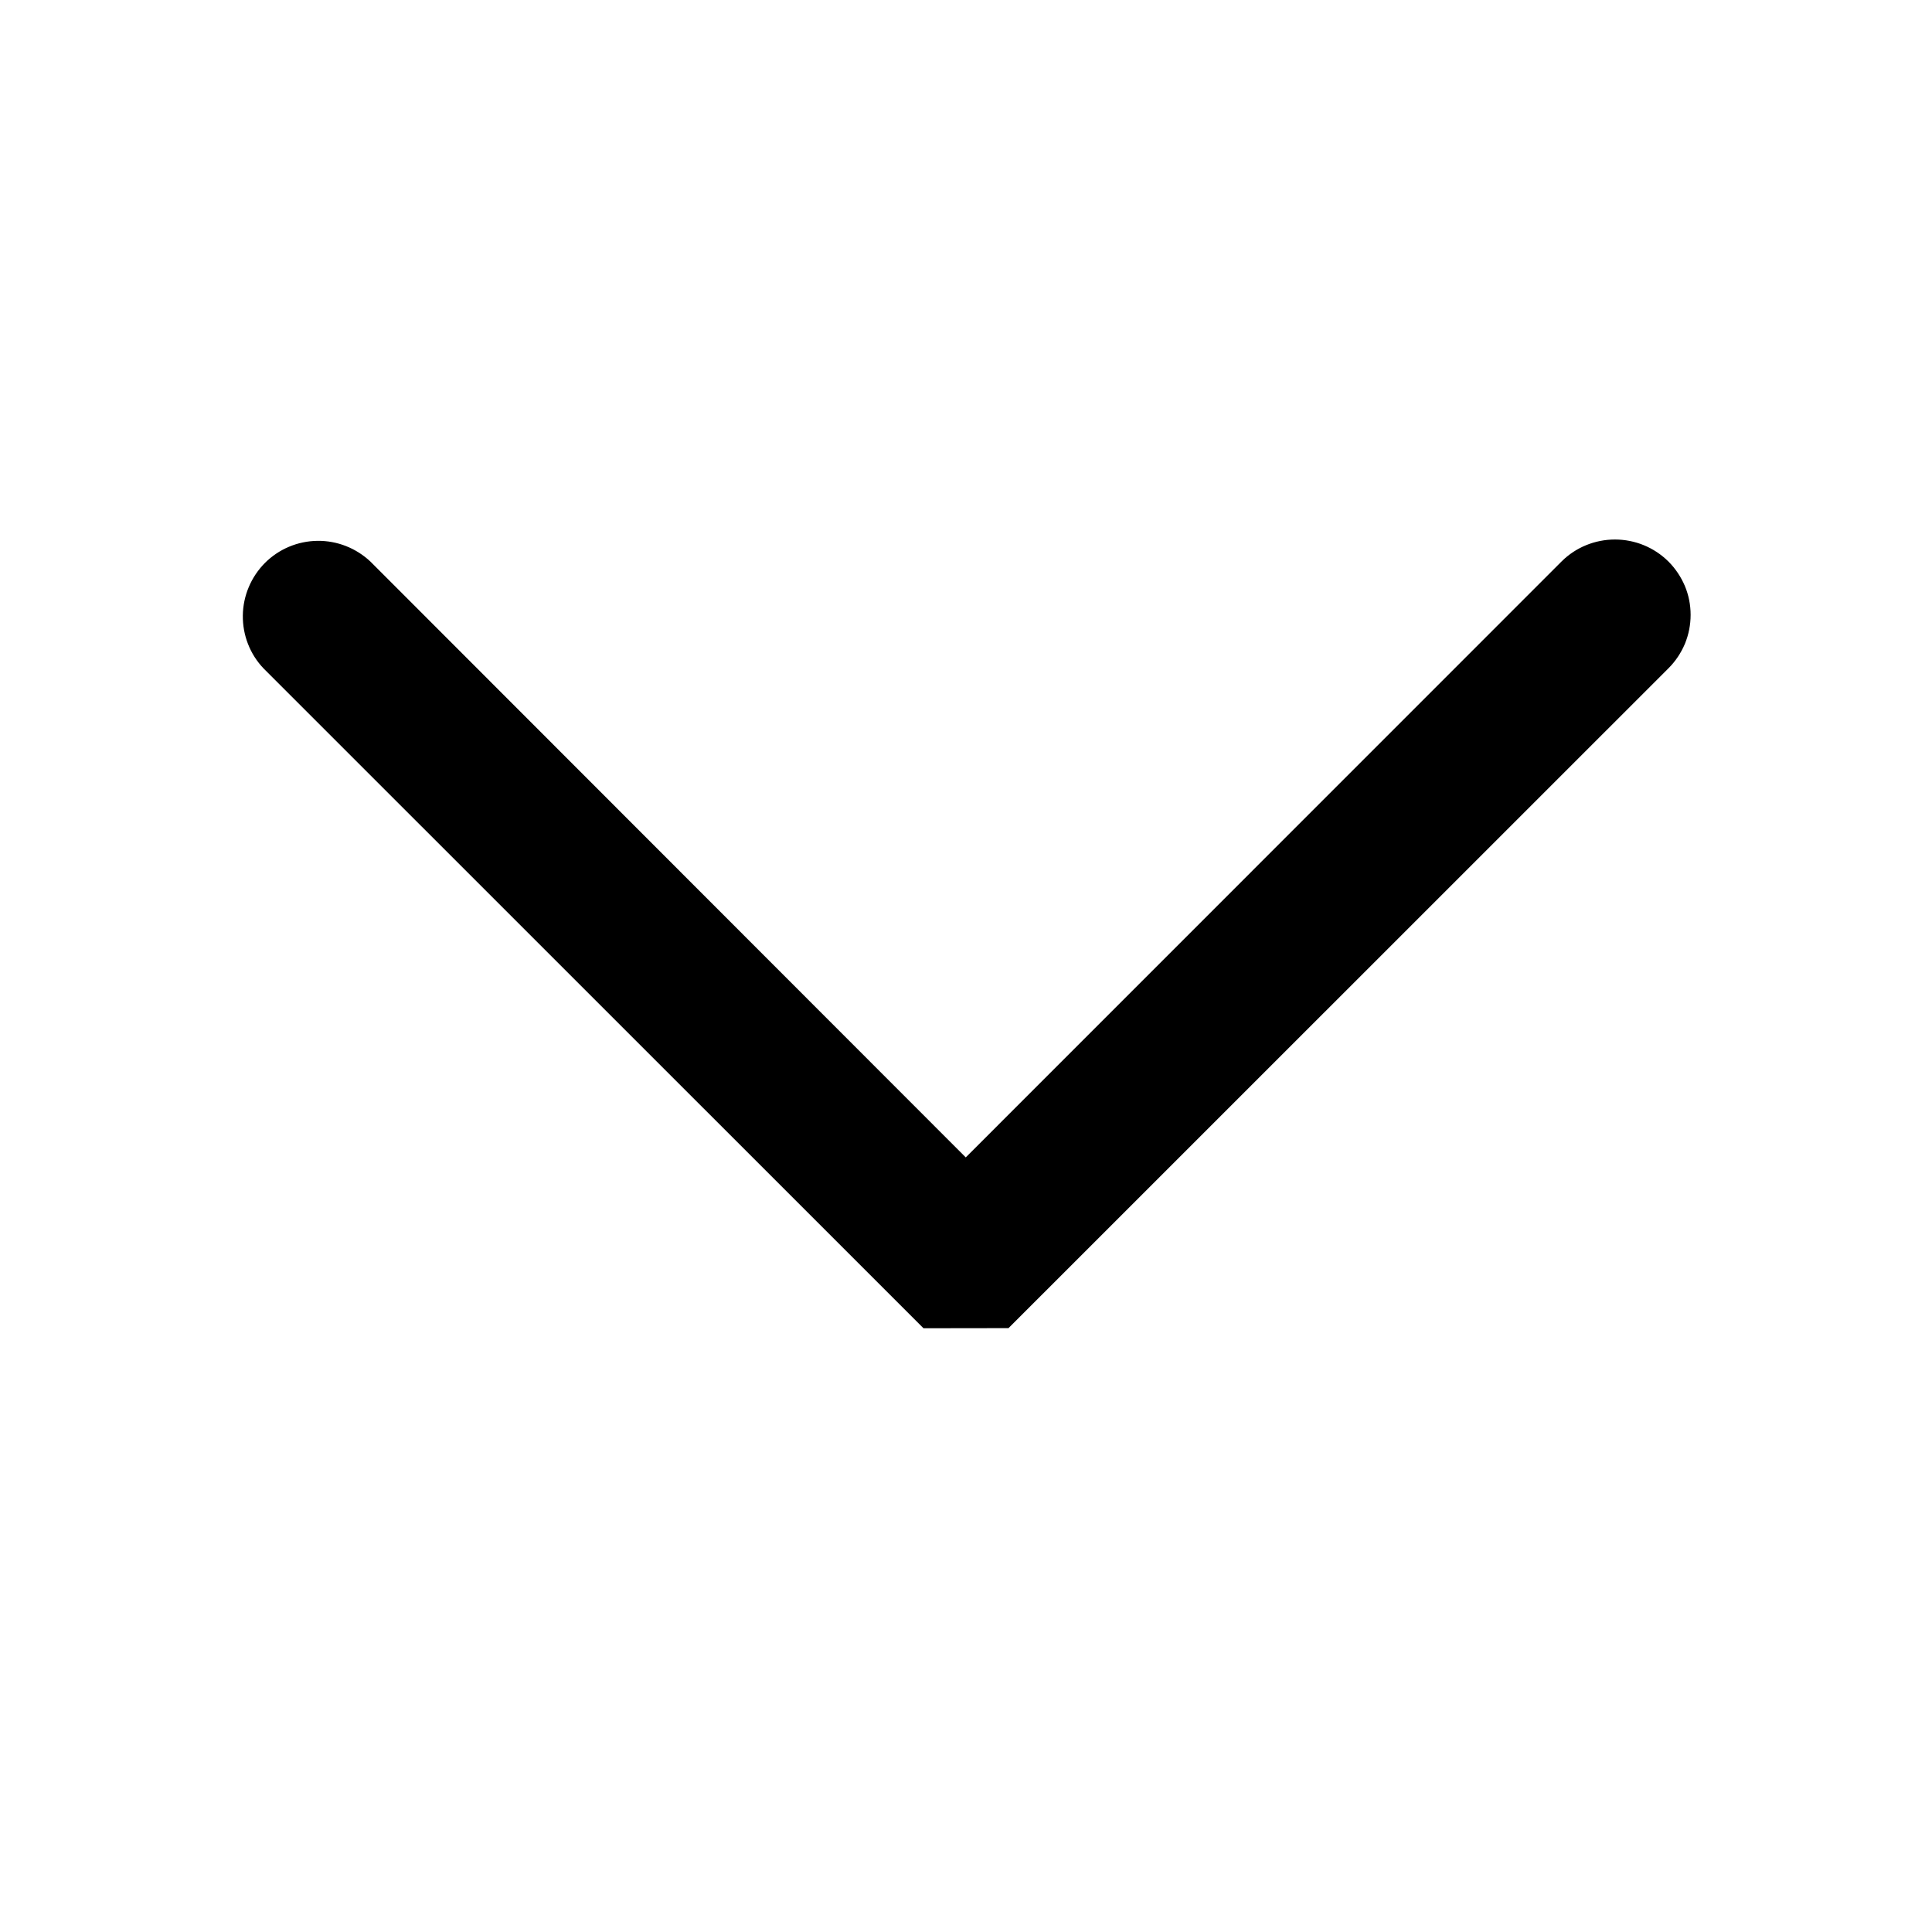
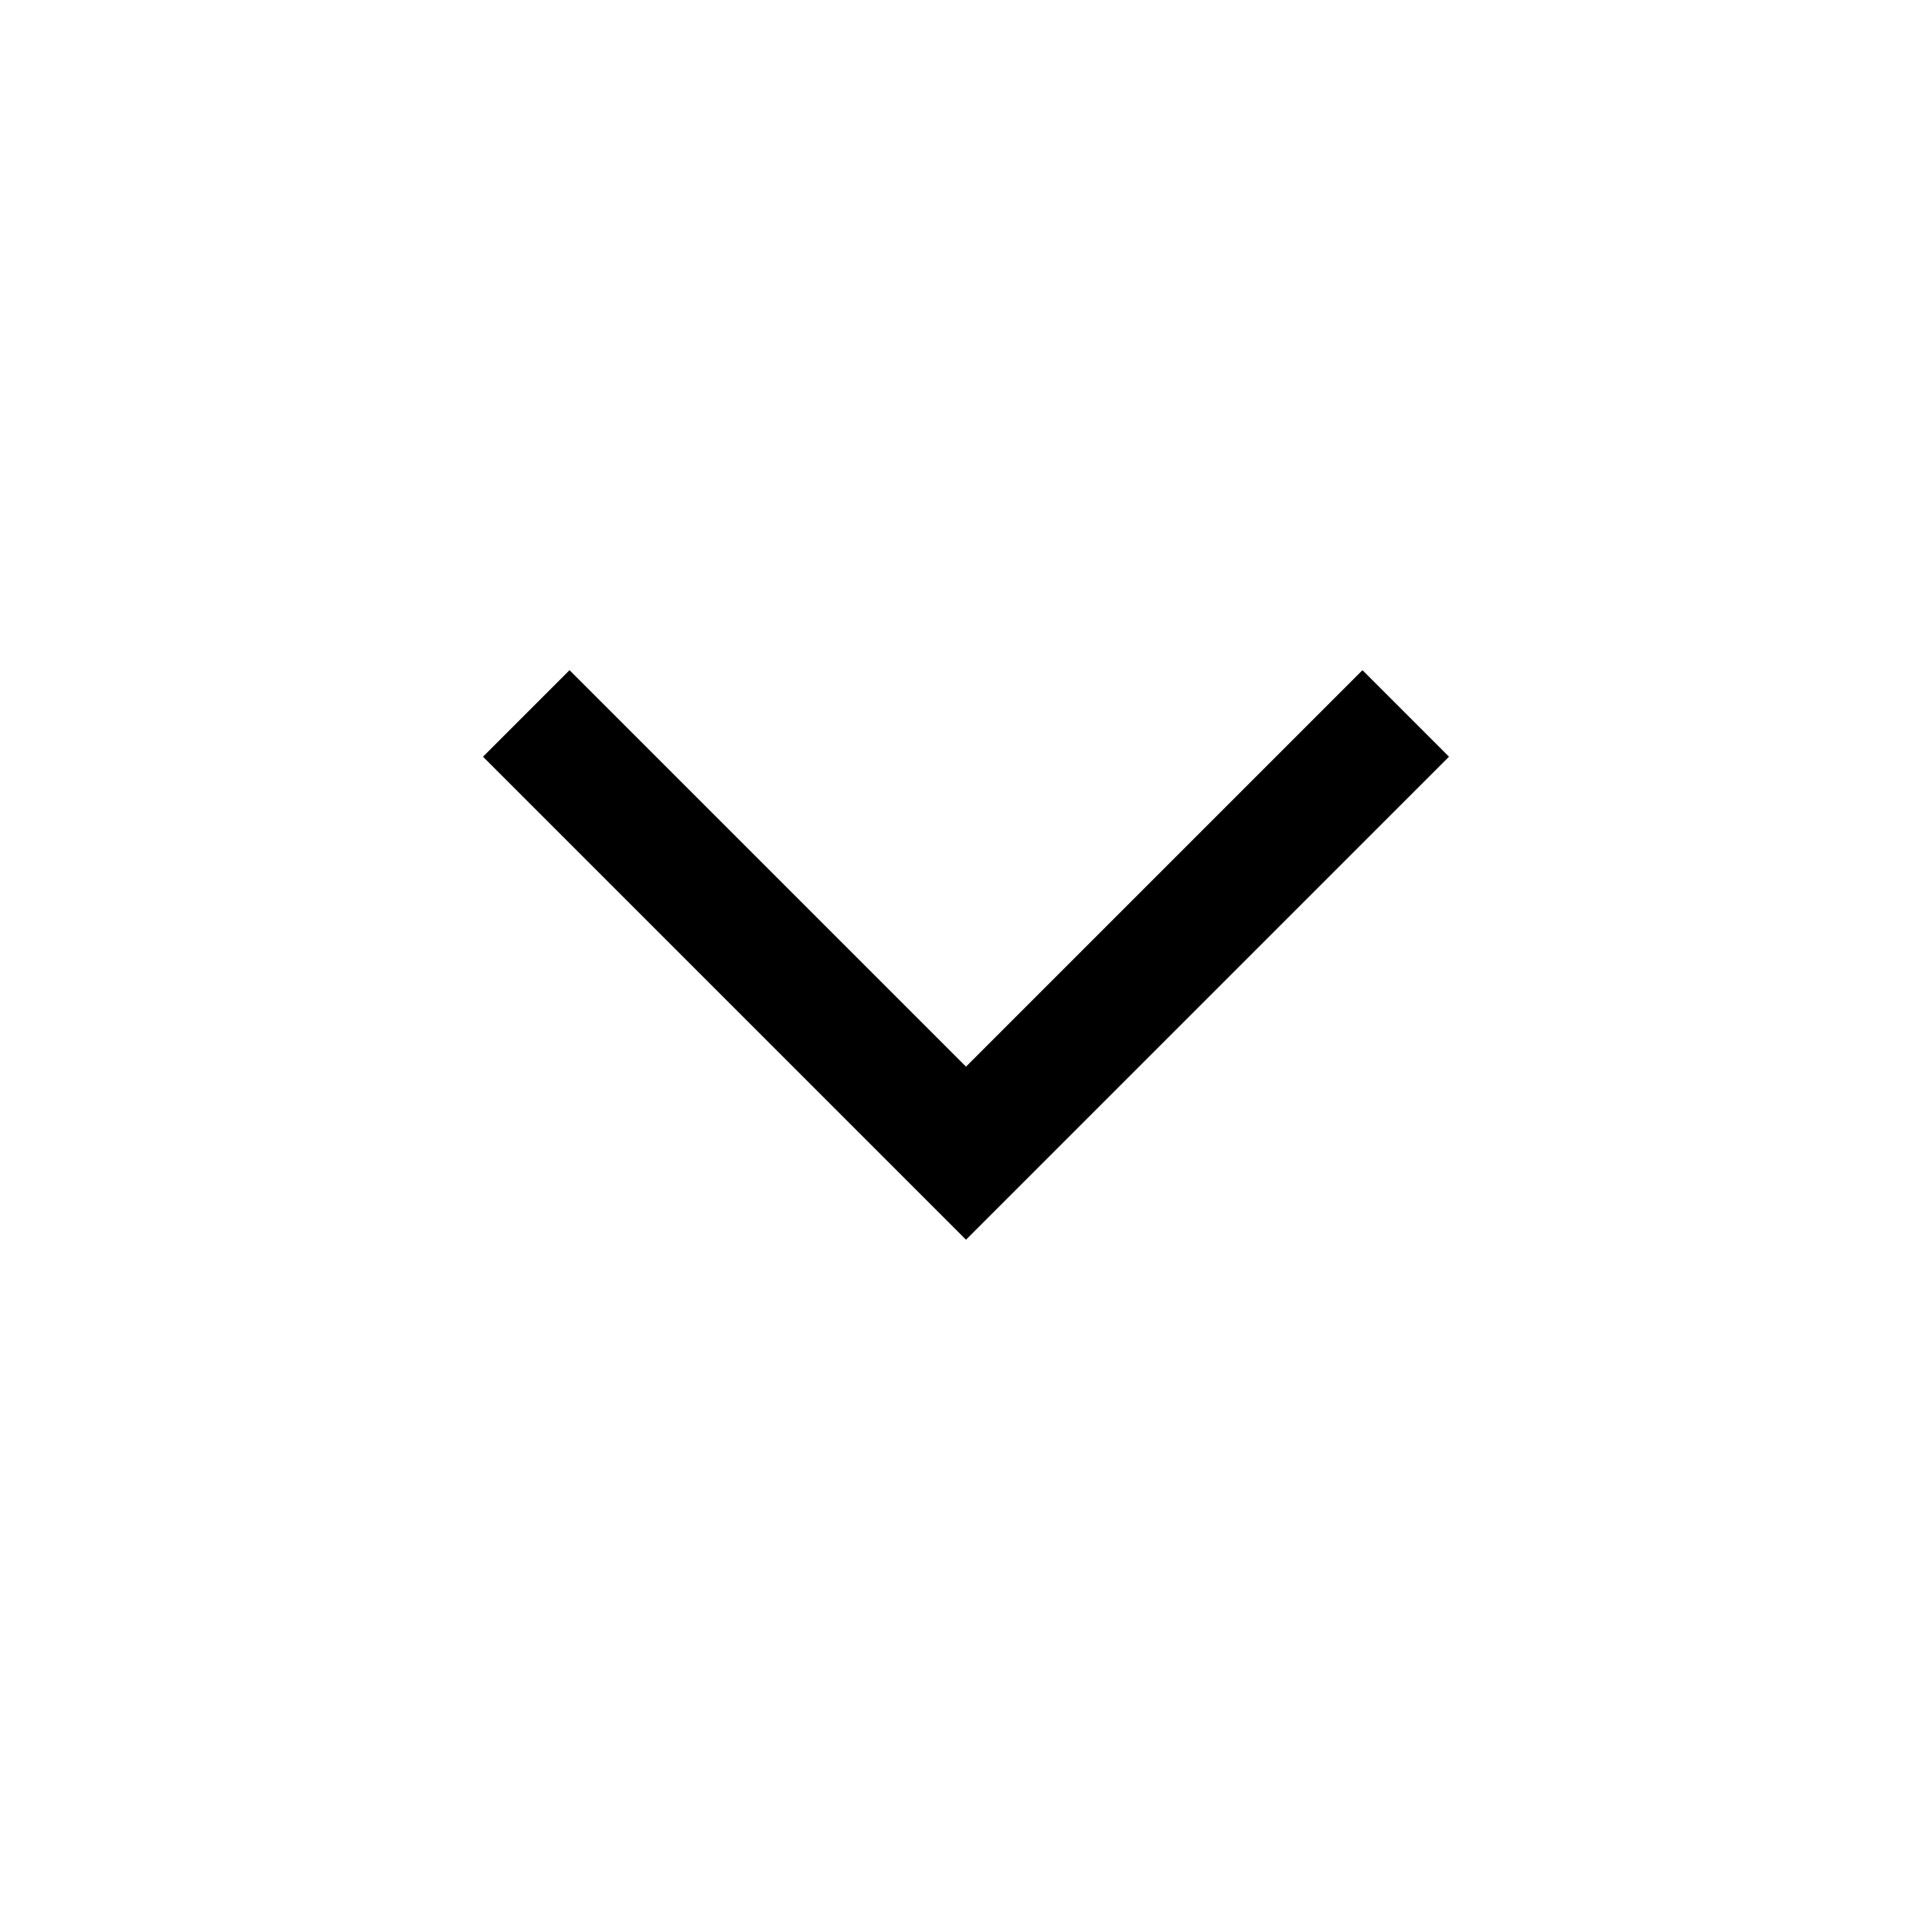
- <svg xmlns="http://www.w3.org/2000/svg" width="16" height="16" viewBox="0 0 16 16" fill="none">
-   <path d="M8.352 10.999L13.818 5.534C13.876 5.476 13.922 5.407 13.954 5.331C13.985 5.255 14.001 5.174 14.001 5.092C14.001 5.01 13.985 4.928 13.953 4.852C13.921 4.777 13.875 4.708 13.817 4.65C13.699 4.533 13.54 4.468 13.374 4.468C13.209 4.468 13.049 4.533 12.932 4.65L7.998 9.585L3.068 4.651C2.949 4.539 2.792 4.477 2.629 4.479C2.465 4.481 2.309 4.547 2.194 4.662C2.079 4.778 2.013 4.934 2.011 5.097C2.009 5.26 2.07 5.418 2.183 5.536L7.648 11L8.352 10.999Z" fill="black" />
+ <svg xmlns="http://www.w3.org/2000/svg" height="24" viewBox="0 96 960 960" width="24">
+   <path d="M480 712 240 472l43-43 197 197 197-197 43 43-240 240Z" />
</svg>
